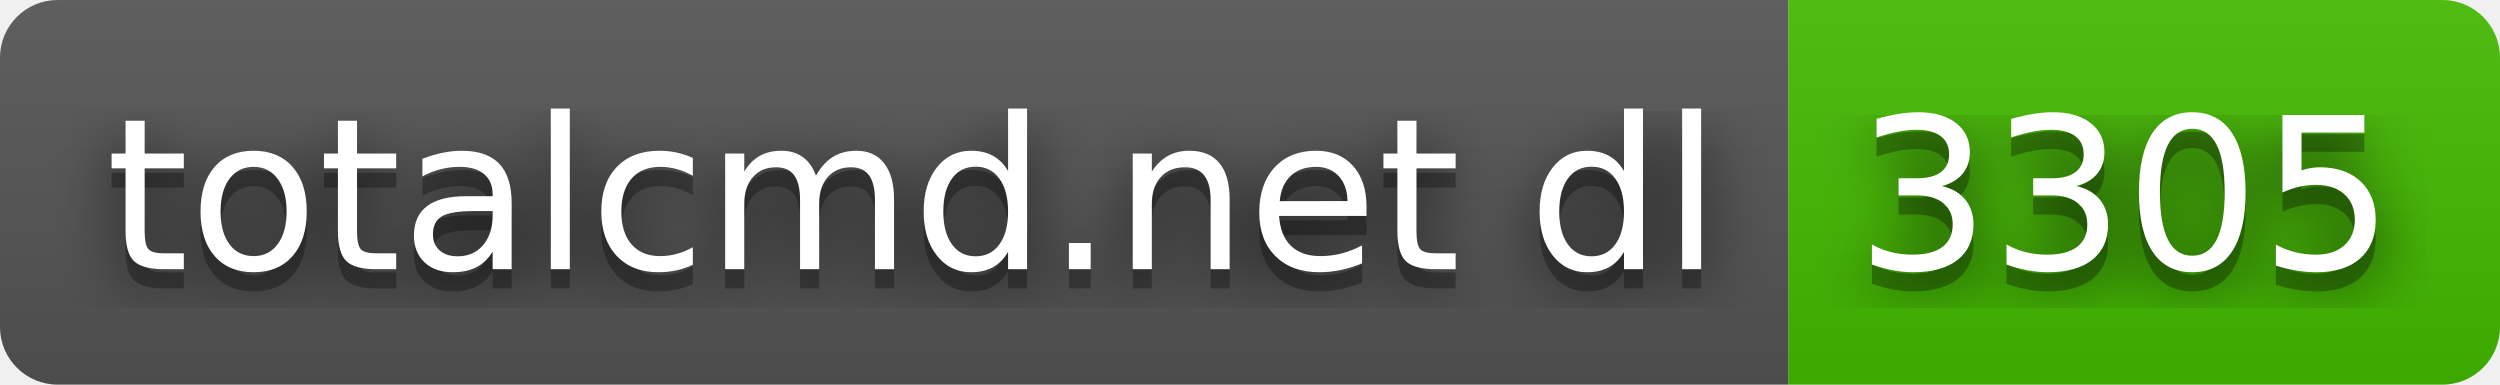
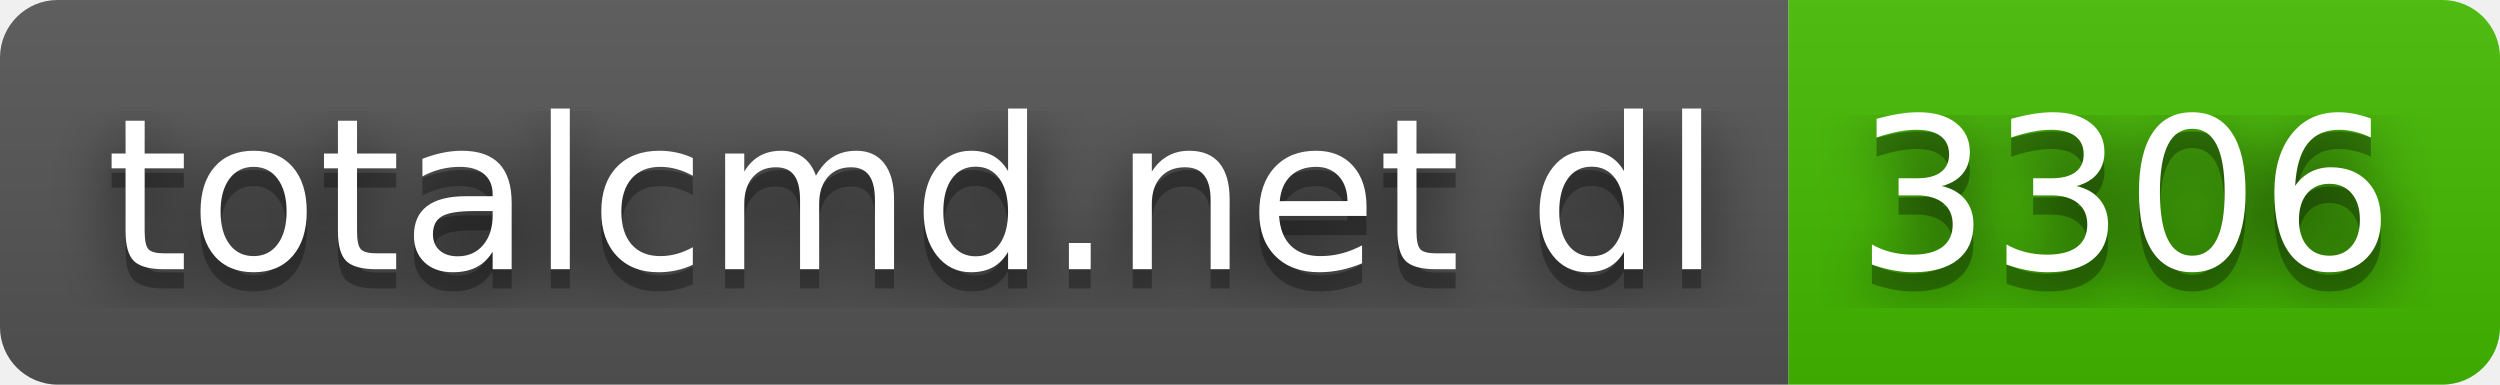
- <svg xmlns="http://www.w3.org/2000/svg" width="130" height="20" role="img" aria-label="totalcmd.net dl: 3305">
+ <svg xmlns="http://www.w3.org/2000/svg" width="130" height="20" role="img" aria-label="totalcmd.net dl: 3306">
  <filter id="blur">
    <feGaussianBlur stdDeviation="16" />
  </filter>
  <linearGradient id="s" x2="0" y2="100%">
    <stop offset="0" stop-color="#bbb" stop-opacity=".1" />
    <stop offset="1" stop-opacity=".1" />
  </linearGradient>
  <clipPath id="r">
    <rect width="130" height="20" rx="3" />
  </clipPath>
  <g clip-path="url(#r)">
    <rect width="93" height="20" fill="#555" />
    <rect x="93" width="37" height="20" fill="#4b0" />
    <rect width="130" height="20" fill="url(#s)" />
  </g>
  <g fill="#fff" text-anchor="middle" font-family="Verdana,Geneva,DejaVu Sans,sans-serif" text-rendering="geometricPrecision" font-size="110">
    <g transform="scale(.1)">
      <g aria-hidden="true" fill="#010101">
        <text x="475" y="150" fill-opacity=".8" filter="url(#blur)" textLength="830">totalcmd.net dl</text>
        <text x="475" y="150" fill-opacity=".3" textLength="830">totalcmd.net dl</text>
      </g>
      <text x="475" y="140" textLength="830">totalcmd.net dl</text>
    </g>
    <g transform="scale(.1)">
      <g aria-hidden="true" fill="#010101">
-         <text x="1105" y="150" fill-opacity=".8" filter="url(#blur)" textLength="270">3305</text>
-         <text x="1105" y="150" fill-opacity=".3" textLength="270">3305</text>
+         <text x="1105" y="150" fill-opacity=".8" filter="url(#blur)" textLength="270">3306</text>
+         <text x="1105" y="150" fill-opacity=".3" textLength="270">3306</text>
      </g>
-       <text x="1105" y="140" textLength="270">3305</text>
+       <text x="1105" y="140" textLength="270">3306</text>
    </g>
  </g>
</svg>
